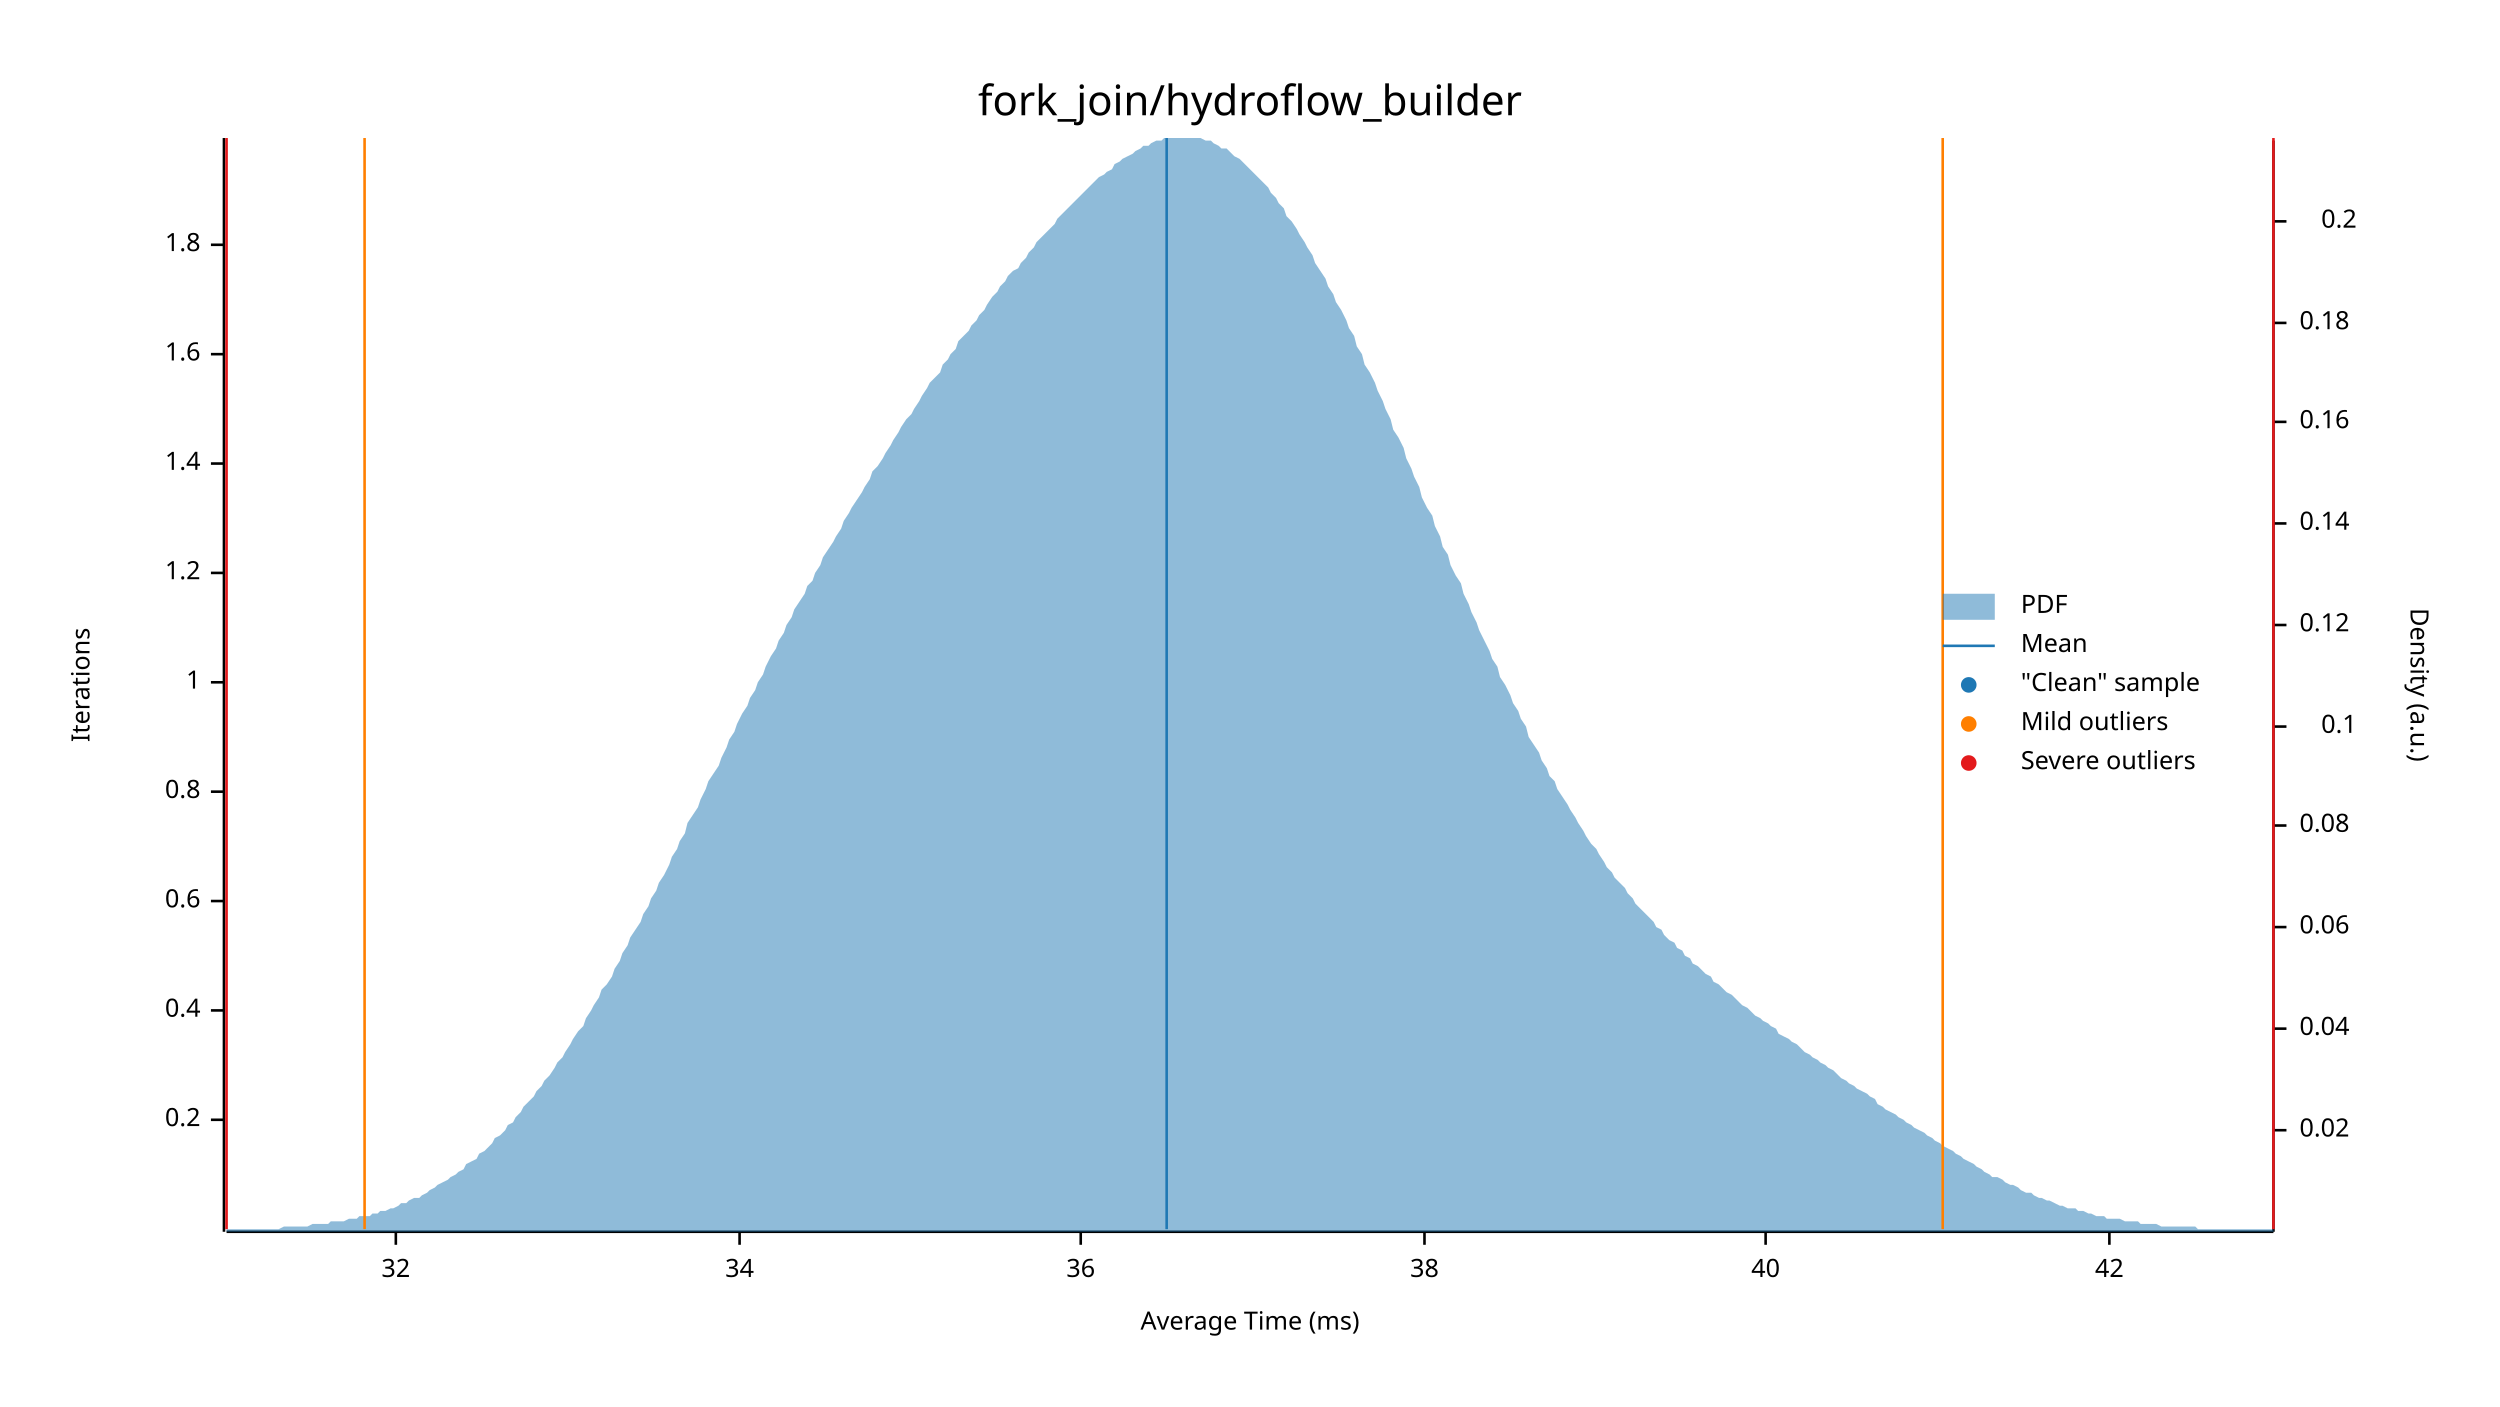
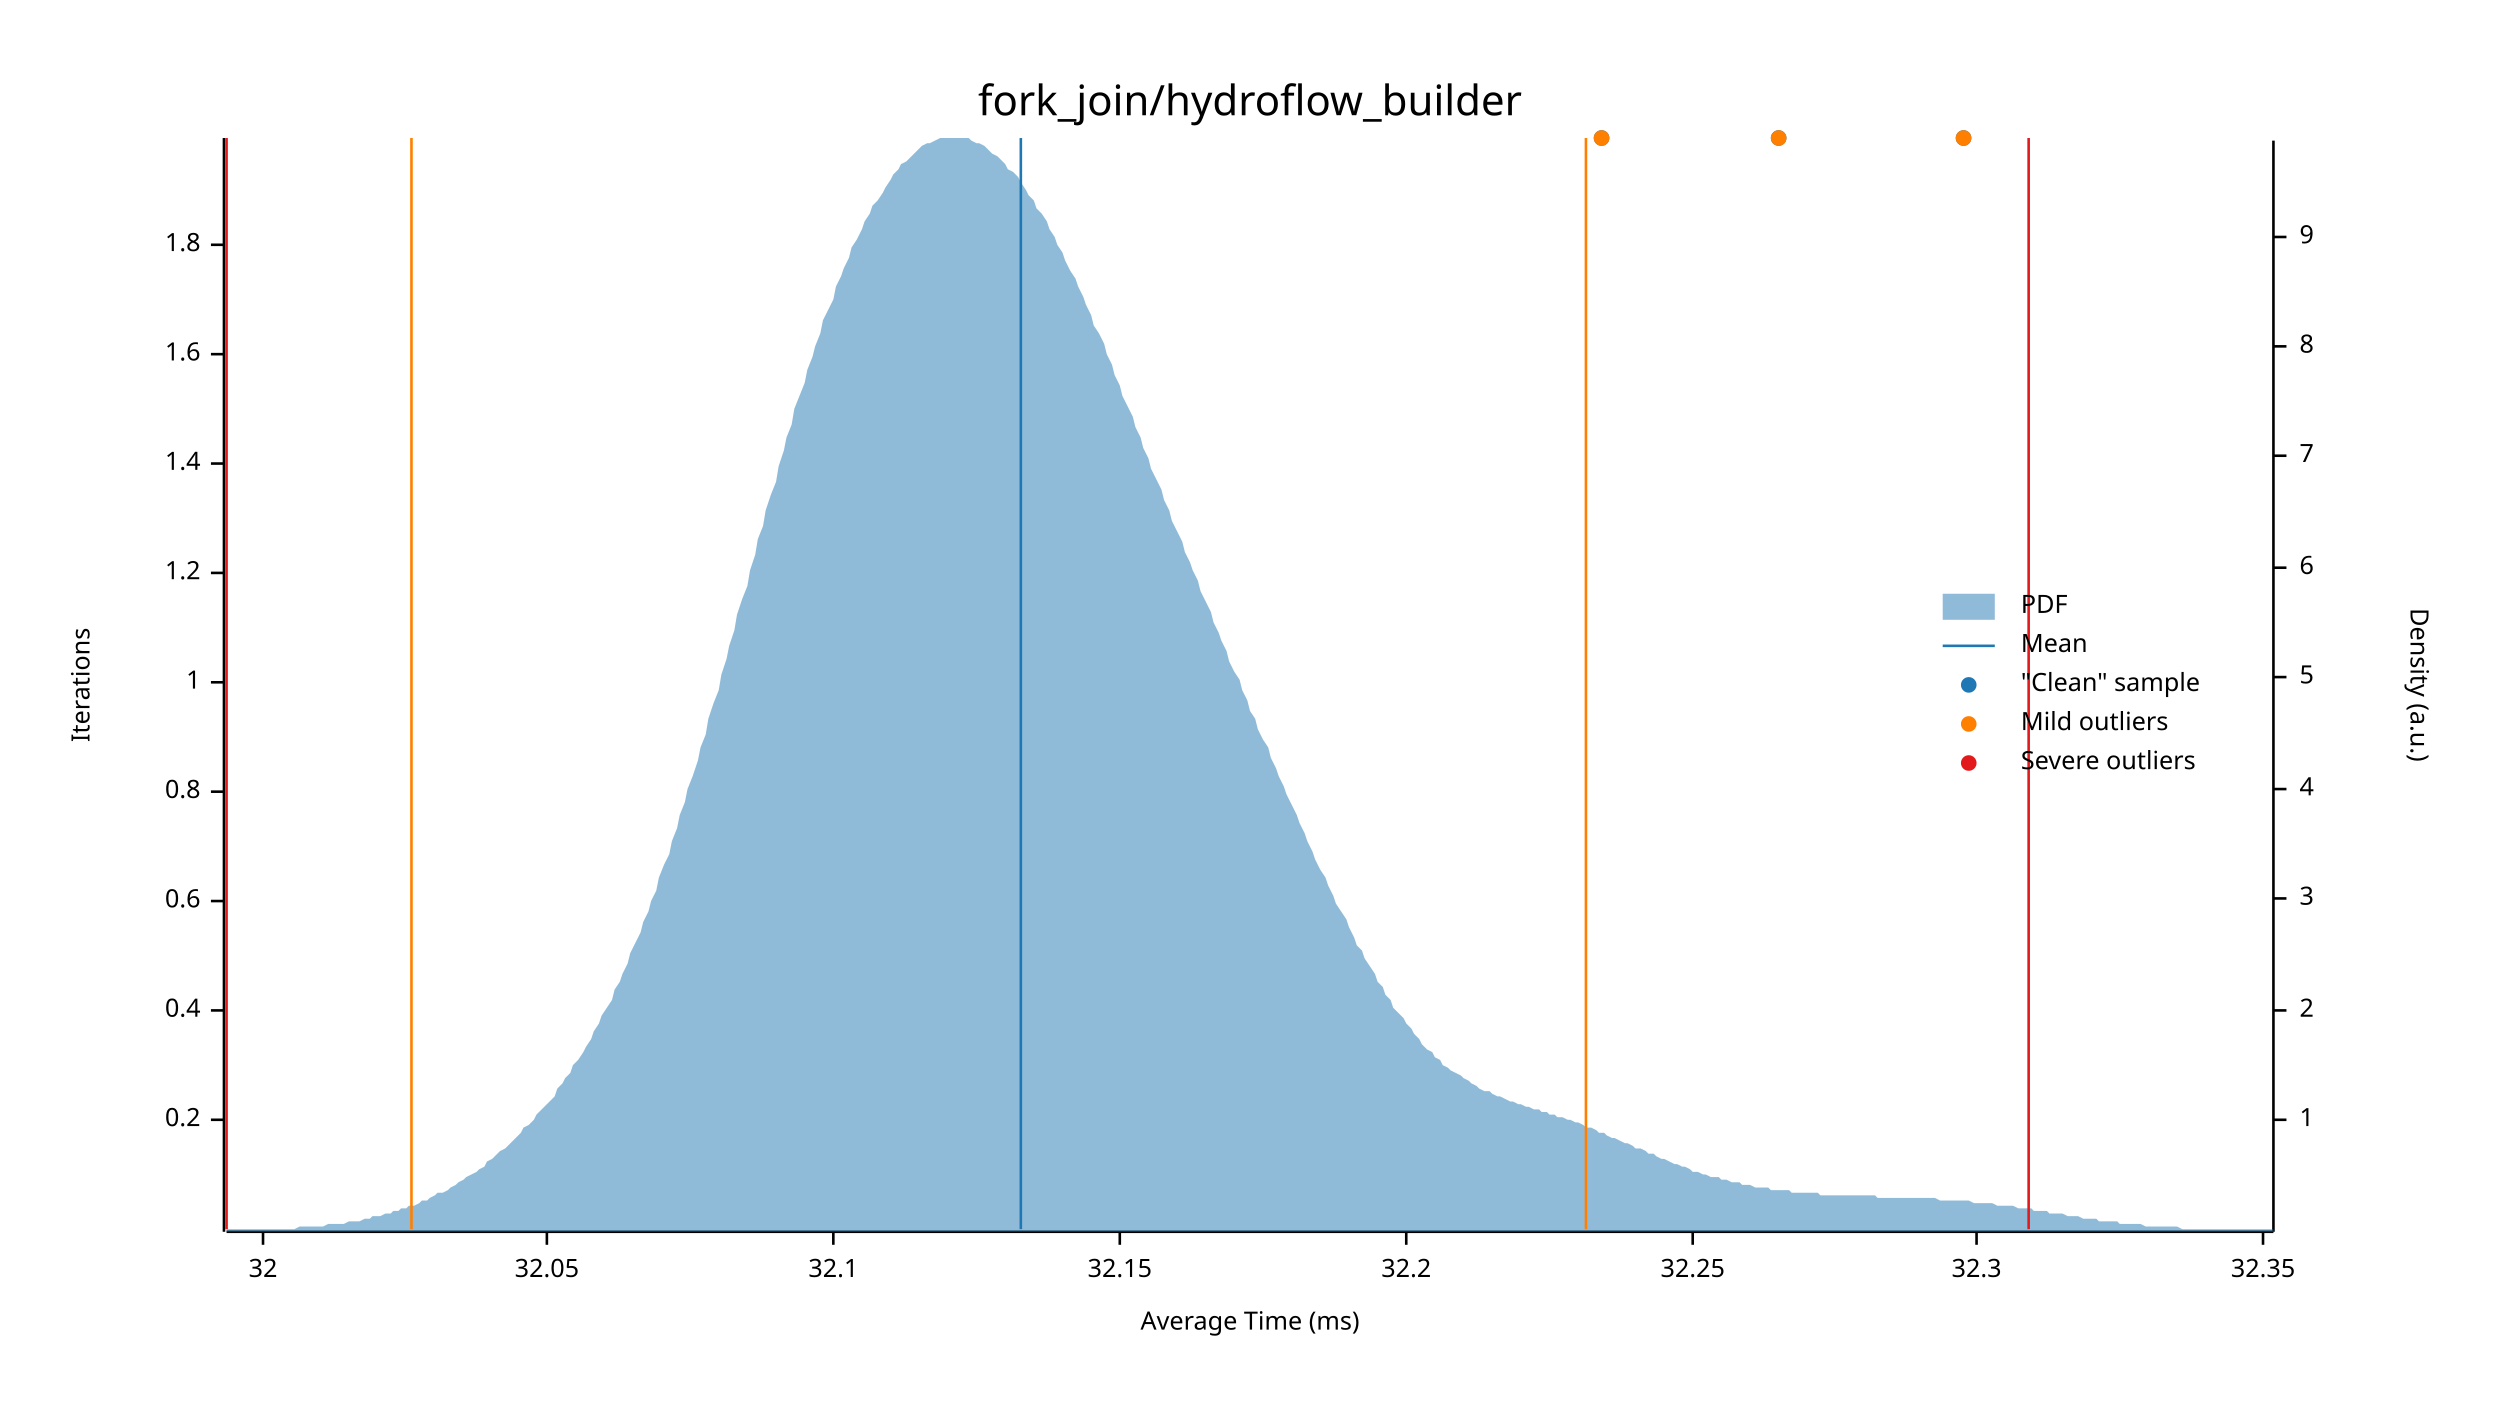
<svg xmlns="http://www.w3.org/2000/svg" width="960" height="540" viewBox="0 0 960 540">
  <text x="480" y="32" dy="0.76em" text-anchor="middle" font-family="sans-serif" font-size="16.129" opacity="1" fill="#000000">
fork_join/hydroflow_builder
</text>
  <text x="27" y="263" dy="0.76em" text-anchor="middle" font-family="sans-serif" font-size="9.677" opacity="1" fill="#000000" transform="rotate(270, 27, 263)">
Iterations
</text>
  <text x="480" y="513" dy="-0.5ex" text-anchor="middle" font-family="sans-serif" font-size="9.677" opacity="1" fill="#000000">
Average Time (ms)
</text>
  <polyline fill="none" opacity="1" stroke="#000000" stroke-width="1" points="86,53 86,473 " />
  <text x="77" y="430" dy="0.5ex" text-anchor="end" font-family="sans-serif" font-size="9.677" opacity="1" fill="#000000">
0.2
</text>
  <polyline fill="none" opacity="1" stroke="#000000" stroke-width="1" points="81,430 86,430 " />
  <text x="77" y="388" dy="0.5ex" text-anchor="end" font-family="sans-serif" font-size="9.677" opacity="1" fill="#000000">
0.4
</text>
  <polyline fill="none" opacity="1" stroke="#000000" stroke-width="1" points="81,388 86,388 " />
  <text x="77" y="346" dy="0.5ex" text-anchor="end" font-family="sans-serif" font-size="9.677" opacity="1" fill="#000000">
0.6
</text>
  <polyline fill="none" opacity="1" stroke="#000000" stroke-width="1" points="81,346 86,346 " />
  <text x="77" y="304" dy="0.5ex" text-anchor="end" font-family="sans-serif" font-size="9.677" opacity="1" fill="#000000">
0.8
</text>
  <polyline fill="none" opacity="1" stroke="#000000" stroke-width="1" points="81,304 86,304 " />
  <text x="77" y="262" dy="0.5ex" text-anchor="end" font-family="sans-serif" font-size="9.677" opacity="1" fill="#000000">
1
</text>
  <polyline fill="none" opacity="1" stroke="#000000" stroke-width="1" points="81,262 86,262 " />
  <text x="77" y="220" dy="0.5ex" text-anchor="end" font-family="sans-serif" font-size="9.677" opacity="1" fill="#000000">
1.2
</text>
  <polyline fill="none" opacity="1" stroke="#000000" stroke-width="1" points="81,220 86,220 " />
  <text x="77" y="178" dy="0.5ex" text-anchor="end" font-family="sans-serif" font-size="9.677" opacity="1" fill="#000000">
1.4
</text>
  <polyline fill="none" opacity="1" stroke="#000000" stroke-width="1" points="81,178 86,178 " />
  <text x="77" y="136" dy="0.5ex" text-anchor="end" font-family="sans-serif" font-size="9.677" opacity="1" fill="#000000">
1.6
</text>
  <polyline fill="none" opacity="1" stroke="#000000" stroke-width="1" points="81,136 86,136 " />
  <text x="77" y="94" dy="0.5ex" text-anchor="end" font-family="sans-serif" font-size="9.677" opacity="1" fill="#000000">
1.8
</text>
  <polyline fill="none" opacity="1" stroke="#000000" stroke-width="1" points="81,94 86,94 " />
  <polyline fill="none" opacity="1" stroke="#000000" stroke-width="1" points="87,473 873,473 " />
-   <text x="152" y="483" dy="0.76em" text-anchor="middle" font-family="sans-serif" font-size="9.677" opacity="1" fill="#000000">
+   <text x="101" y="483" dy="0.76em" text-anchor="middle" font-family="sans-serif" font-size="9.677" opacity="1" fill="#000000">
32
</text>
-   <polyline fill="none" opacity="1" stroke="#000000" stroke-width="1" points="152,473 152,478 " />
-   <text x="284" y="483" dy="0.76em" text-anchor="middle" font-family="sans-serif" font-size="9.677" opacity="1" fill="#000000">
- 34
+   <polyline fill="none" opacity="1" stroke="#000000" stroke-width="1" points="101,473 101,478 " />
+   <text x="210" y="483" dy="0.76em" text-anchor="middle" font-family="sans-serif" font-size="9.677" opacity="1" fill="#000000">
+ 32.05
</text>
-   <polyline fill="none" opacity="1" stroke="#000000" stroke-width="1" points="284,473 284,478 " />
-   <text x="415" y="483" dy="0.76em" text-anchor="middle" font-family="sans-serif" font-size="9.677" opacity="1" fill="#000000">
- 36
+   <polyline fill="none" opacity="1" stroke="#000000" stroke-width="1" points="210,473 210,478 " />
+   <text x="320" y="483" dy="0.76em" text-anchor="middle" font-family="sans-serif" font-size="9.677" opacity="1" fill="#000000">
+ 32.1
</text>
-   <polyline fill="none" opacity="1" stroke="#000000" stroke-width="1" points="415,473 415,478 " />
-   <text x="547" y="483" dy="0.76em" text-anchor="middle" font-family="sans-serif" font-size="9.677" opacity="1" fill="#000000">
- 38
+   <polyline fill="none" opacity="1" stroke="#000000" stroke-width="1" points="320,473 320,478 " />
+   <text x="430" y="483" dy="0.76em" text-anchor="middle" font-family="sans-serif" font-size="9.677" opacity="1" fill="#000000">
+ 32.15
</text>
-   <polyline fill="none" opacity="1" stroke="#000000" stroke-width="1" points="547,473 547,478 " />
-   <text x="678" y="483" dy="0.76em" text-anchor="middle" font-family="sans-serif" font-size="9.677" opacity="1" fill="#000000">
- 40
+   <polyline fill="none" opacity="1" stroke="#000000" stroke-width="1" points="430,473 430,478 " />
+   <text x="540" y="483" dy="0.76em" text-anchor="middle" font-family="sans-serif" font-size="9.677" opacity="1" fill="#000000">
+ 32.2
</text>
-   <polyline fill="none" opacity="1" stroke="#000000" stroke-width="1" points="678,473 678,478 " />
-   <text x="810" y="483" dy="0.76em" text-anchor="middle" font-family="sans-serif" font-size="9.677" opacity="1" fill="#000000">
- 42
+   <polyline fill="none" opacity="1" stroke="#000000" stroke-width="1" points="540,473 540,478 " />
+   <text x="650" y="483" dy="0.76em" text-anchor="middle" font-family="sans-serif" font-size="9.677" opacity="1" fill="#000000">
+ 32.25
</text>
-   <polyline fill="none" opacity="1" stroke="#000000" stroke-width="1" points="810,473 810,478 " />
+   <polyline fill="none" opacity="1" stroke="#000000" stroke-width="1" points="650,473 650,478 " />
+   <text x="759" y="483" dy="0.76em" text-anchor="middle" font-family="sans-serif" font-size="9.677" opacity="1" fill="#000000">
+ 32.3
+ </text>
+   <polyline fill="none" opacity="1" stroke="#000000" stroke-width="1" points="759,473 759,478 " />
+   <text x="869" y="483" dy="0.76em" text-anchor="middle" font-family="sans-serif" font-size="9.677" opacity="1" fill="#000000">
+ 32.35
+ </text>
+   <polyline fill="none" opacity="1" stroke="#000000" stroke-width="1" points="869,473 869,478 " />
  <text x="933" y="263" dy="0.76em" text-anchor="middle" font-family="sans-serif" font-size="9.677" opacity="1" fill="#000000" transform="rotate(90, 933, 263)">
Density (a.u.)
</text>
  <polyline fill="none" opacity="1" stroke="#000000" stroke-width="1" points="873,54 873,473 " />
-   <text x="883" y="434" dy="0.5ex" text-anchor="start" font-family="sans-serif" font-size="9.677" opacity="1" fill="#000000">
- 0.02
+   <text x="883" y="430" dy="0.5ex" text-anchor="start" font-family="sans-serif" font-size="9.677" opacity="1" fill="#000000">
+ 1
</text>
-   <polyline fill="none" opacity="1" stroke="#000000" stroke-width="1" points="873,434 878,434 " />
-   <text x="883" y="395" dy="0.5ex" text-anchor="start" font-family="sans-serif" font-size="9.677" opacity="1" fill="#000000">
- 0.04
+   <polyline fill="none" opacity="1" stroke="#000000" stroke-width="1" points="873,430 878,430 " />
+   <text x="883" y="388" dy="0.5ex" text-anchor="start" font-family="sans-serif" font-size="9.677" opacity="1" fill="#000000">
+ 2
</text>
-   <polyline fill="none" opacity="1" stroke="#000000" stroke-width="1" points="873,395 878,395 " />
-   <text x="883" y="356" dy="0.5ex" text-anchor="start" font-family="sans-serif" font-size="9.677" opacity="1" fill="#000000">
- 0.06
+   <polyline fill="none" opacity="1" stroke="#000000" stroke-width="1" points="873,388 878,388 " />
+   <text x="883" y="345" dy="0.5ex" text-anchor="start" font-family="sans-serif" font-size="9.677" opacity="1" fill="#000000">
+ 3
</text>
-   <polyline fill="none" opacity="1" stroke="#000000" stroke-width="1" points="873,356 878,356 " />
-   <text x="883" y="317" dy="0.5ex" text-anchor="start" font-family="sans-serif" font-size="9.677" opacity="1" fill="#000000">
- 0.08
+   <polyline fill="none" opacity="1" stroke="#000000" stroke-width="1" points="873,345 878,345 " />
+   <text x="883" y="303" dy="0.5ex" text-anchor="start" font-family="sans-serif" font-size="9.677" opacity="1" fill="#000000">
+ 4
</text>
-   <polyline fill="none" opacity="1" stroke="#000000" stroke-width="1" points="873,317 878,317 " />
-   <text x="905" y="279" dy="0.5ex" text-anchor="end" font-family="sans-serif" font-size="9.677" opacity="1" fill="#000000">
- 0.1
+   <polyline fill="none" opacity="1" stroke="#000000" stroke-width="1" points="873,303 878,303 " />
+   <text x="883" y="260" dy="0.5ex" text-anchor="start" font-family="sans-serif" font-size="9.677" opacity="1" fill="#000000">
+ 5
</text>
-   <polyline fill="none" opacity="1" stroke="#000000" stroke-width="1" points="873,279 878,279 " />
-   <text x="883" y="240" dy="0.5ex" text-anchor="start" font-family="sans-serif" font-size="9.677" opacity="1" fill="#000000">
- 0.12
+   <polyline fill="none" opacity="1" stroke="#000000" stroke-width="1" points="873,260 878,260 " />
+   <text x="883" y="218" dy="0.5ex" text-anchor="start" font-family="sans-serif" font-size="9.677" opacity="1" fill="#000000">
+ 6
</text>
-   <polyline fill="none" opacity="1" stroke="#000000" stroke-width="1" points="873,240 878,240 " />
-   <text x="883" y="201" dy="0.5ex" text-anchor="start" font-family="sans-serif" font-size="9.677" opacity="1" fill="#000000">
- 0.14
+   <polyline fill="none" opacity="1" stroke="#000000" stroke-width="1" points="873,218 878,218 " />
+   <text x="883" y="175" dy="0.5ex" text-anchor="start" font-family="sans-serif" font-size="9.677" opacity="1" fill="#000000">
+ 7
</text>
-   <polyline fill="none" opacity="1" stroke="#000000" stroke-width="1" points="873,201 878,201 " />
-   <text x="883" y="162" dy="0.5ex" text-anchor="start" font-family="sans-serif" font-size="9.677" opacity="1" fill="#000000">
- 0.16
+   <polyline fill="none" opacity="1" stroke="#000000" stroke-width="1" points="873,175 878,175 " />
+   <text x="883" y="133" dy="0.5ex" text-anchor="start" font-family="sans-serif" font-size="9.677" opacity="1" fill="#000000">
+ 8
</text>
-   <polyline fill="none" opacity="1" stroke="#000000" stroke-width="1" points="873,162 878,162 " />
-   <text x="883" y="124" dy="0.5ex" text-anchor="start" font-family="sans-serif" font-size="9.677" opacity="1" fill="#000000">
- 0.18
+   <polyline fill="none" opacity="1" stroke="#000000" stroke-width="1" points="873,133 878,133 " />
+   <text x="883" y="91" dy="0.5ex" text-anchor="start" font-family="sans-serif" font-size="9.677" opacity="1" fill="#000000">
+ 9
</text>
-   <polyline fill="none" opacity="1" stroke="#000000" stroke-width="1" points="873,124 878,124 " />
-   <text x="905" y="85" dy="0.5ex" text-anchor="end" font-family="sans-serif" font-size="9.677" opacity="1" fill="#000000">
- 0.2
- </text>
-   <polyline fill="none" opacity="1" stroke="#000000" stroke-width="1" points="873,85 878,85 " />
-   <polygon opacity="0.5" fill="#1F78B4" points="87,472 88,472 90,472 91,472 93,472 94,472 96,472 98,472 99,472 101,472 102,472 104,472 105,472 107,472 109,471 110,471 112,471 113,471 115,471 116,471 118,471 120,470 121,470 123,470 124,470 126,470 127,469 129,469 131,469 132,469 134,468 135,468 137,468 138,467 140,467 142,467 143,466 145,466 146,465 148,465 150,464 151,464 153,463 154,462 156,462 157,461 159,460 161,460 162,459 164,458 165,457 167,456 168,455 170,454 172,453 173,452 175,451 176,450 178,449 179,447 181,446 183,445 184,443 186,442 187,441 189,439 190,437 192,436 194,434 195,432 197,431 198,429 200,427 201,425 203,423 205,421 206,419 208,417 209,415 211,413 213,410 214,408 216,406 217,404 219,401 220,399 222,396 224,394 225,391 227,388 228,386 230,383 231,380 233,378 235,375 236,372 238,369 239,366 241,363 242,360 244,357 246,354 247,351 249,348 250,345 252,342 253,339 255,336 257,332 258,329 260,326 261,323 263,320 264,316 266,313 268,310 269,307 271,303 272,300 274,297 276,294 277,291 279,287 280,284 282,281 283,278 285,274 287,271 288,268 290,265 291,262 293,259 294,256 296,252 298,249 299,246 301,243 302,240 304,237 305,234 307,231 309,228 310,225 312,223 313,220 315,217 316,214 318,211 320,208 321,206 323,203 324,200 326,197 327,195 329,192 331,189 332,187 334,184 335,181 337,179 339,176 340,174 342,171 343,169 345,166 346,164 348,161 350,159 351,157 353,154 354,152 356,149 357,147 359,145 361,143 362,140 364,138 365,136 367,134 368,131 370,129 372,127 373,125 375,123 376,121 378,119 379,117 381,114 383,112 384,110 386,108 387,106 389,104 391,103 392,101 394,99 395,97 397,95 398,93 400,91 402,89 403,88 405,86 406,84 408,82 409,81 411,79 413,77 414,76 416,74 417,73 419,71 420,70 422,68 424,67 425,66 427,65 428,63 430,62 431,61 433,60 435,59 436,58 438,57 439,56 441,56 442,55 444,54 446,54 447,53 449,53 450,53 452,53 454,53 455,53 457,53 458,53 460,53 461,53 463,54 465,54 466,55 468,56 469,57 471,57 472,58 474,60 476,61 477,62 479,64 480,65 482,67 483,68 485,70 487,72 488,74 490,76 491,78 493,80 494,83 496,85 498,88 499,90 501,93 502,95 504,98 505,101 507,104 509,107 510,110 512,113 513,116 515,119 517,123 518,126 520,129 521,133 523,136 524,140 526,143 528,147 529,150 531,154 532,157 534,161 535,165 537,168 539,172 540,176 542,180 543,183 545,187 546,191 548,195 550,198 551,202 553,206 554,210 556,213 557,217 559,221 561,224 562,228 564,232 565,235 567,239 568,242 570,246 572,250 573,253 575,256 576,260 578,263 580,267 581,270 583,273 584,276 586,279 587,283 589,286 591,289 592,292 594,295 595,298 597,300 598,303 600,306 602,309 603,311 605,314 606,316 608,319 609,321 611,324 613,326 614,328 616,331 617,333 619,335 620,337 622,339 624,341 625,343 627,345 628,347 630,349 632,351 633,352 635,354 636,356 638,357 639,359 641,361 643,362 644,364 646,365 647,367 649,368 650,370 652,371 654,373 655,374 657,375 658,377 660,378 661,379 663,381 665,382 666,383 668,385 669,386 671,387 672,388 674,390 676,391 677,392 679,393 680,394 682,395 683,397 685,398 687,399 688,400 690,401 691,402 693,404 695,405 696,406 698,407 699,408 701,409 702,410 704,411 706,413 707,414 709,415 710,416 712,417 713,418 715,419 717,420 718,421 720,422 721,424 723,425 724,426 726,427 728,428 729,429 731,430 732,431 734,432 735,433 737,434 739,435 740,436 742,437 743,438 745,439 746,440 748,441 750,442 751,443 753,444 754,445 756,446 758,447 759,448 761,449 762,450 764,451 765,452 767,452 769,453 770,454 772,455 773,455 775,456 776,457 778,458 780,458 781,459 783,460 784,460 786,461 787,461 789,462 791,463 792,463 794,464 795,464 797,464 798,465 800,465 802,466 803,466 805,467 806,467 808,467 809,468 811,468 813,468 814,468 816,469 817,469 819,469 821,469 822,470 824,470 825,470 827,470 828,470 830,471 832,471 833,471 835,471 836,471 838,471 839,471 841,471 843,471 844,472 846,472 847,472 849,472 850,472 852,472 854,472 855,472 857,472 858,472 860,472 861,472 863,472 865,472 866,472 868,472 869,472 871,472 873,472 873,473 87,473 " />
-   <polyline fill="none" opacity="1" stroke="#1F78B4" stroke-width="1" points="448,472 448,53 " />
-   <polyline fill="none" opacity="1" stroke="#FF7F00" stroke-width="1" points="140,472 140,53 " />
-   <polyline fill="none" opacity="1" stroke="#FF7F00" stroke-width="1" points="746,472 746,53 " />
+   <polyline fill="none" opacity="1" stroke="#000000" stroke-width="1" points="873,91 878,91 " />
+   <polygon opacity="0.5" fill="#1F78B4" points="87,472 88,472 90,472 91,472 93,472 94,472 96,472 98,472 99,472 101,472 102,472 104,472 105,472 107,472 109,472 110,472 112,472 113,472 115,471 116,471 118,471 120,471 121,471 123,471 124,471 126,470 127,470 129,470 131,470 132,470 134,469 135,469 137,469 138,469 140,468 142,468 143,467 145,467 146,467 148,466 150,466 151,465 153,465 154,464 156,464 157,463 159,463 161,462 162,461 164,461 165,460 167,459 168,458 170,458 172,457 173,456 175,455 176,454 178,453 179,452 181,451 183,450 184,449 186,448 187,446 189,445 190,444 192,442 194,441 195,440 197,438 198,437 200,435 201,433 203,432 205,430 206,428 208,426 209,425 211,423 213,421 214,418 216,416 217,414 219,412 220,409 222,407 224,404 225,402 227,399 228,396 230,393 231,390 233,387 235,384 236,380 238,377 239,374 241,370 242,366 244,362 246,358 247,354 249,350 250,346 252,342 253,337 255,332 257,328 258,323 260,318 261,313 263,308 264,303 266,298 268,292 269,287 271,282 272,276 274,270 276,265 277,259 279,253 280,248 282,242 283,236 285,230 287,225 288,219 290,213 291,207 293,202 294,196 296,190 298,185 299,179 301,173 302,168 304,163 305,157 307,152 309,147 310,142 312,137 313,133 315,128 316,123 318,119 320,115 321,110 323,106 324,103 326,99 327,95 329,92 331,88 332,85 334,82 335,79 337,77 339,74 340,72 342,69 343,67 345,65 346,63 348,62 350,60 351,59 353,57 354,56 356,55 357,55 359,54 361,53 362,53 364,53 365,53 367,53 368,53 370,53 372,53 373,54 375,55 376,55 378,56 379,57 381,59 383,60 384,61 386,63 387,65 389,66 391,68 392,70 394,73 395,75 397,77 398,80 400,82 402,85 403,88 405,91 406,94 408,97 409,100 411,104 413,107 414,110 416,114 417,117 419,121 420,125 422,128 424,132 425,136 427,140 428,144 430,148 431,152 433,156 435,160 436,164 438,168 439,172 441,176 442,180 444,184 446,188 447,192 449,196 450,200 452,204 454,208 455,212 457,216 458,219 460,223 461,227 463,231 465,235 466,239 468,243 469,246 471,250 472,254 474,258 476,261 477,265 479,269 480,273 482,276 483,280 485,284 487,287 488,291 490,295 491,298 493,302 494,305 496,309 498,313 499,316 501,320 502,323 504,327 505,330 507,334 509,337 510,340 512,344 513,347 515,350 517,353 518,356 520,360 521,363 523,365 524,368 526,371 528,374 529,377 531,379 532,382 534,384 535,387 537,389 539,391 540,393 542,395 543,397 545,399 546,401 548,403 550,404 551,406 553,407 554,409 556,410 557,411 559,412 561,413 562,414 564,415 565,416 567,417 568,418 570,419 572,419 573,420 575,421 576,421 578,422 580,423 581,423 583,424 584,424 586,425 587,425 589,426 591,426 592,427 594,427 595,428 597,428 598,429 600,429 602,430 603,430 605,431 606,431 608,432 609,433 611,433 613,434 614,435 616,435 617,436 619,437 620,437 622,438 624,439 625,439 627,440 628,441 630,441 632,442 633,443 635,443 636,444 638,445 639,445 641,446 643,447 644,447 646,448 647,448 649,449 650,450 652,450 654,451 655,451 657,452 658,452 660,452 661,453 663,453 665,454 666,454 668,454 669,455 671,455 672,455 674,456 676,456 677,456 679,456 680,457 682,457 683,457 685,457 687,457 688,458 690,458 691,458 693,458 695,458 696,458 698,458 699,459 701,459 702,459 704,459 706,459 707,459 709,459 710,459 712,459 713,459 715,459 717,459 718,459 720,459 721,460 723,460 724,460 726,460 728,460 729,460 731,460 732,460 734,460 735,460 737,460 739,460 740,460 742,460 743,460 745,461 746,461 748,461 750,461 751,461 753,461 754,461 756,461 758,462 759,462 761,462 762,462 764,462 765,462 767,463 769,463 770,463 772,463 773,463 775,464 776,464 778,464 780,464 781,465 783,465 784,465 786,465 787,466 789,466 791,466 792,466 794,467 795,467 797,467 798,467 800,468 802,468 803,468 805,468 806,469 808,469 809,469 811,469 813,469 814,470 816,470 817,470 819,470 821,470 822,470 824,471 825,471 827,471 828,471 830,471 832,471 833,471 835,471 836,471 838,472 839,472 841,472 843,472 844,472 846,472 847,472 849,472 850,472 852,472 854,472 855,472 857,472 858,472 860,472 861,472 863,472 865,472 866,472 868,472 869,472 871,472 873,472 873,473 87,473 " />
+   <polyline fill="none" opacity="1" stroke="#1F78B4" stroke-width="1" points="392,472 392,53 " />
+   <polyline fill="none" opacity="1" stroke="#FF7F00" stroke-width="1" points="158,472 158,53 " />
+   <polyline fill="none" opacity="1" stroke="#FF7F00" stroke-width="1" points="609,472 609,53 " />
  <polyline fill="none" opacity="1" stroke="#E31A1C" stroke-width="1" points="87,472 87,53 " />
-   <polyline fill="none" opacity="1" stroke="#E31A1C" stroke-width="1" points="873,472 873,53 " />
+   <polyline fill="none" opacity="1" stroke="#E31A1C" stroke-width="1" points="779,472 779,53 " />
+   <circle cx="615" cy="53" r="3" opacity="1" fill="#1F78B4" stroke="none" stroke-width="1" />
+   <circle cx="683" cy="53" r="3" opacity="1" fill="#1F78B4" stroke="none" stroke-width="1" />
+   <circle cx="754" cy="53" r="3" opacity="1" fill="#1F78B4" stroke="none" stroke-width="1" />
+   <circle cx="615" cy="53" r="3" opacity="1" fill="#FF7F00" stroke="none" stroke-width="1" />
+   <circle cx="683" cy="53" r="3" opacity="1" fill="#FF7F00" stroke="none" stroke-width="1" />
+   <circle cx="754" cy="53" r="3" opacity="1" fill="#FF7F00" stroke="none" stroke-width="1" />
  <text x="776" y="228" dy="0.76em" text-anchor="start" font-family="sans-serif" font-size="9.677" opacity="1" fill="#000000">
PDF
</text>
  <text x="776" y="243" dy="0.76em" text-anchor="start" font-family="sans-serif" font-size="9.677" opacity="1" fill="#000000">
Mean
</text>
  <text x="776" y="258" dy="0.76em" text-anchor="start" font-family="sans-serif" font-size="9.677" opacity="1" fill="#000000">
"Clean" sample
</text>
  <text x="776" y="273" dy="0.76em" text-anchor="start" font-family="sans-serif" font-size="9.677" opacity="1" fill="#000000">
Mild outliers
</text>
  <text x="776" y="288" dy="0.76em" text-anchor="start" font-family="sans-serif" font-size="9.677" opacity="1" fill="#000000">
Severe outliers
</text>
  <rect x="746" y="228" width="20" height="10" opacity="0.5" fill="#1F78B4" stroke="none" />
  <polyline fill="none" opacity="1" stroke="#1F78B4" stroke-width="1" points="746,248 766,248 " />
  <circle cx="756" cy="263" r="3" opacity="1" fill="#1F78B4" stroke="none" stroke-width="1" />
  <circle cx="756" cy="278" r="3" opacity="1" fill="#FF7F00" stroke="none" stroke-width="1" />
  <circle cx="756" cy="293" r="3" opacity="1" fill="#E31A1C" stroke="none" stroke-width="1" />
</svg>
